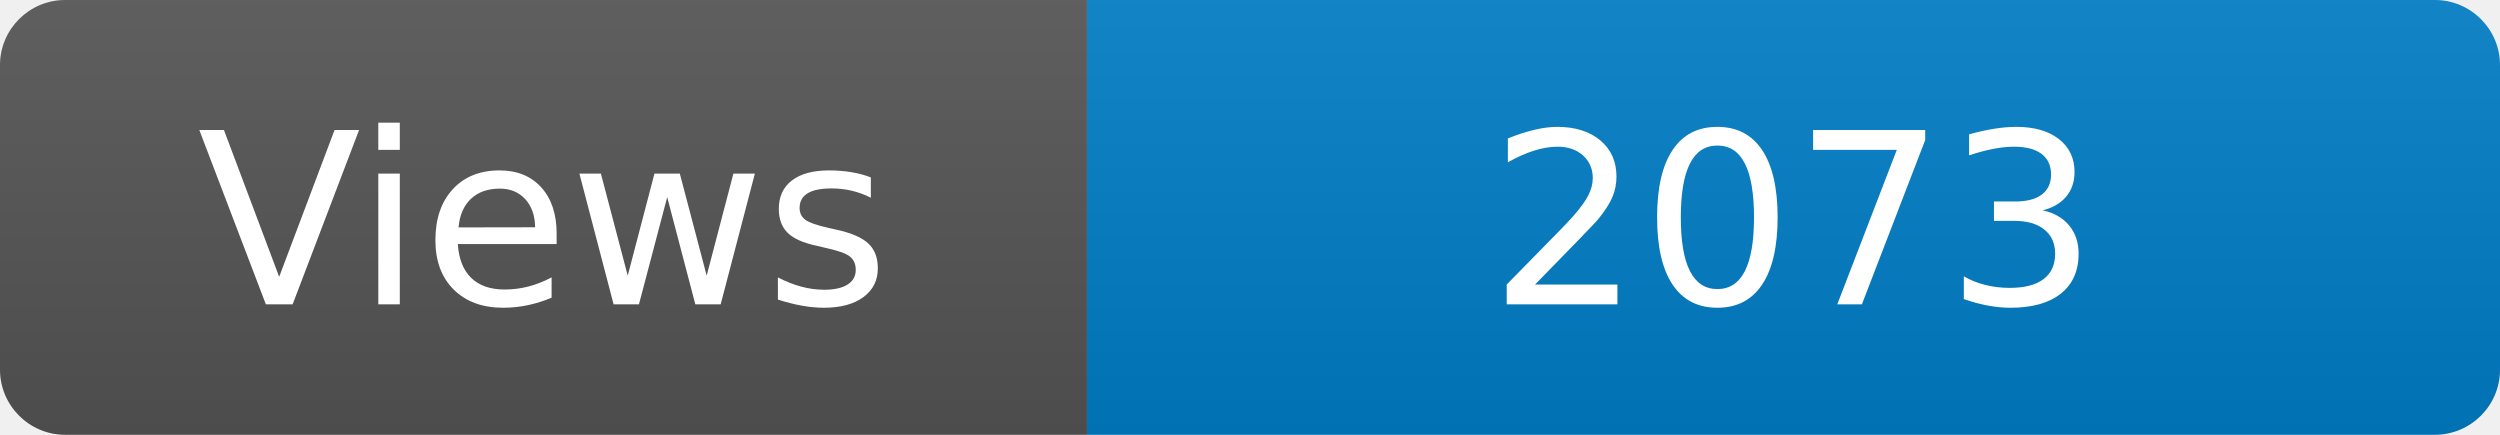
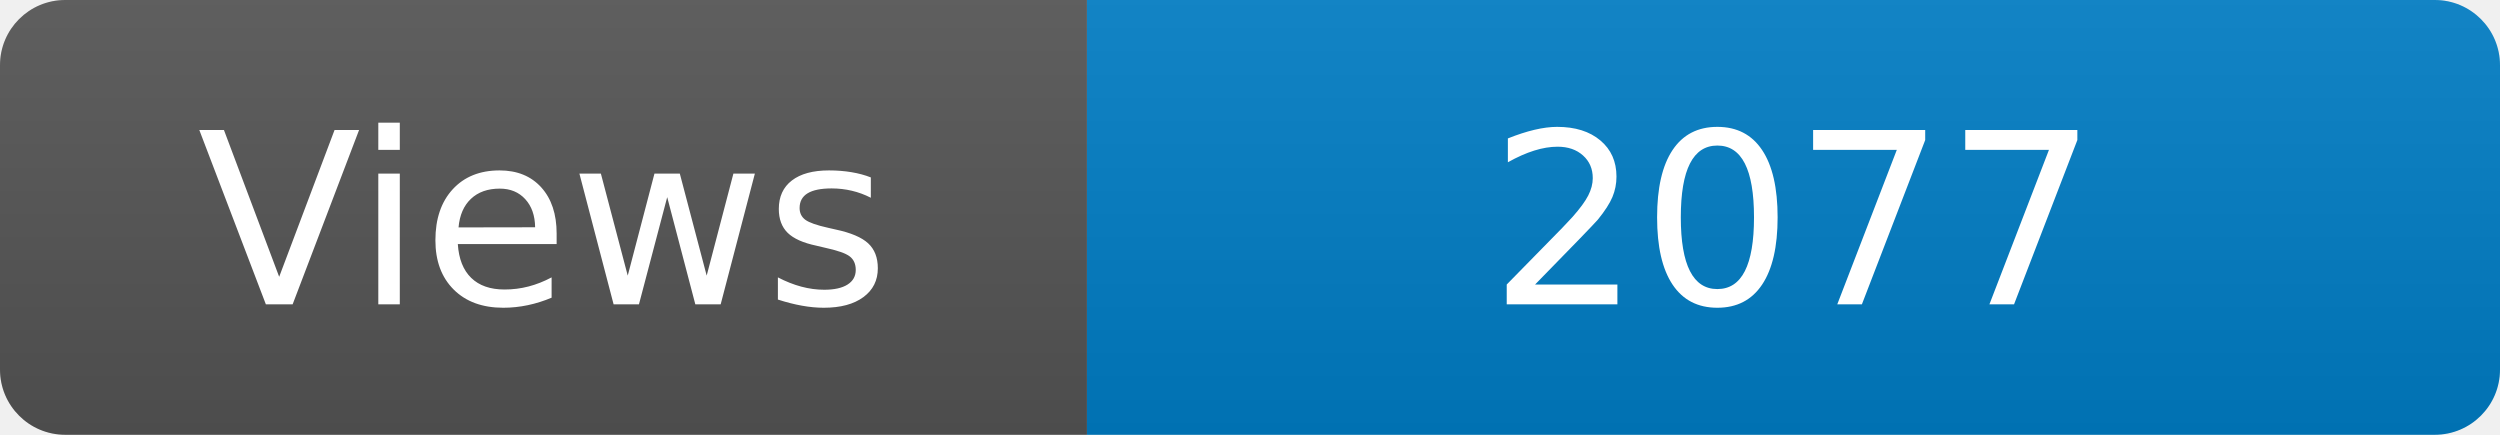
<svg xmlns="http://www.w3.org/2000/svg" width="115" height="20" role="img" aria-label="Maintained?: yes">
  <linearGradient id="s" x2="0" y2="100%">
    <stop offset="0" stop-color="#bbb" stop-opacity=".1" />
    <stop offset="1" stop-opacity=".1" />
  </linearGradient>
  <clipPath id="r">
    <rect width="115" height="20" rx="3" fill="#fff" />
  </clipPath>
  <g clip-path="url(#r)">
    <rect width="50" height="20" fill="#555" />
    <rect x="50" width="160" height="20" fill="#007ec6" />
    <rect width="115" height="20" fill="url(#s)" />
  </g>
  <g fill="#fff" text-anchor="middle" font-family="Verdana,Geneva,DejaVu Sans,sans-serif" font-size="110">
    <text x="250" y="140" transform="scale(.1)" fill="#fff">Views</text>
-     <text x="825" y="140" transform="scale(.1)" fill="#fff">2073</text>
+     <text x="825" y="140" transform="scale(.1)" fill="#fff">2077</text>
  </g>
</svg>
